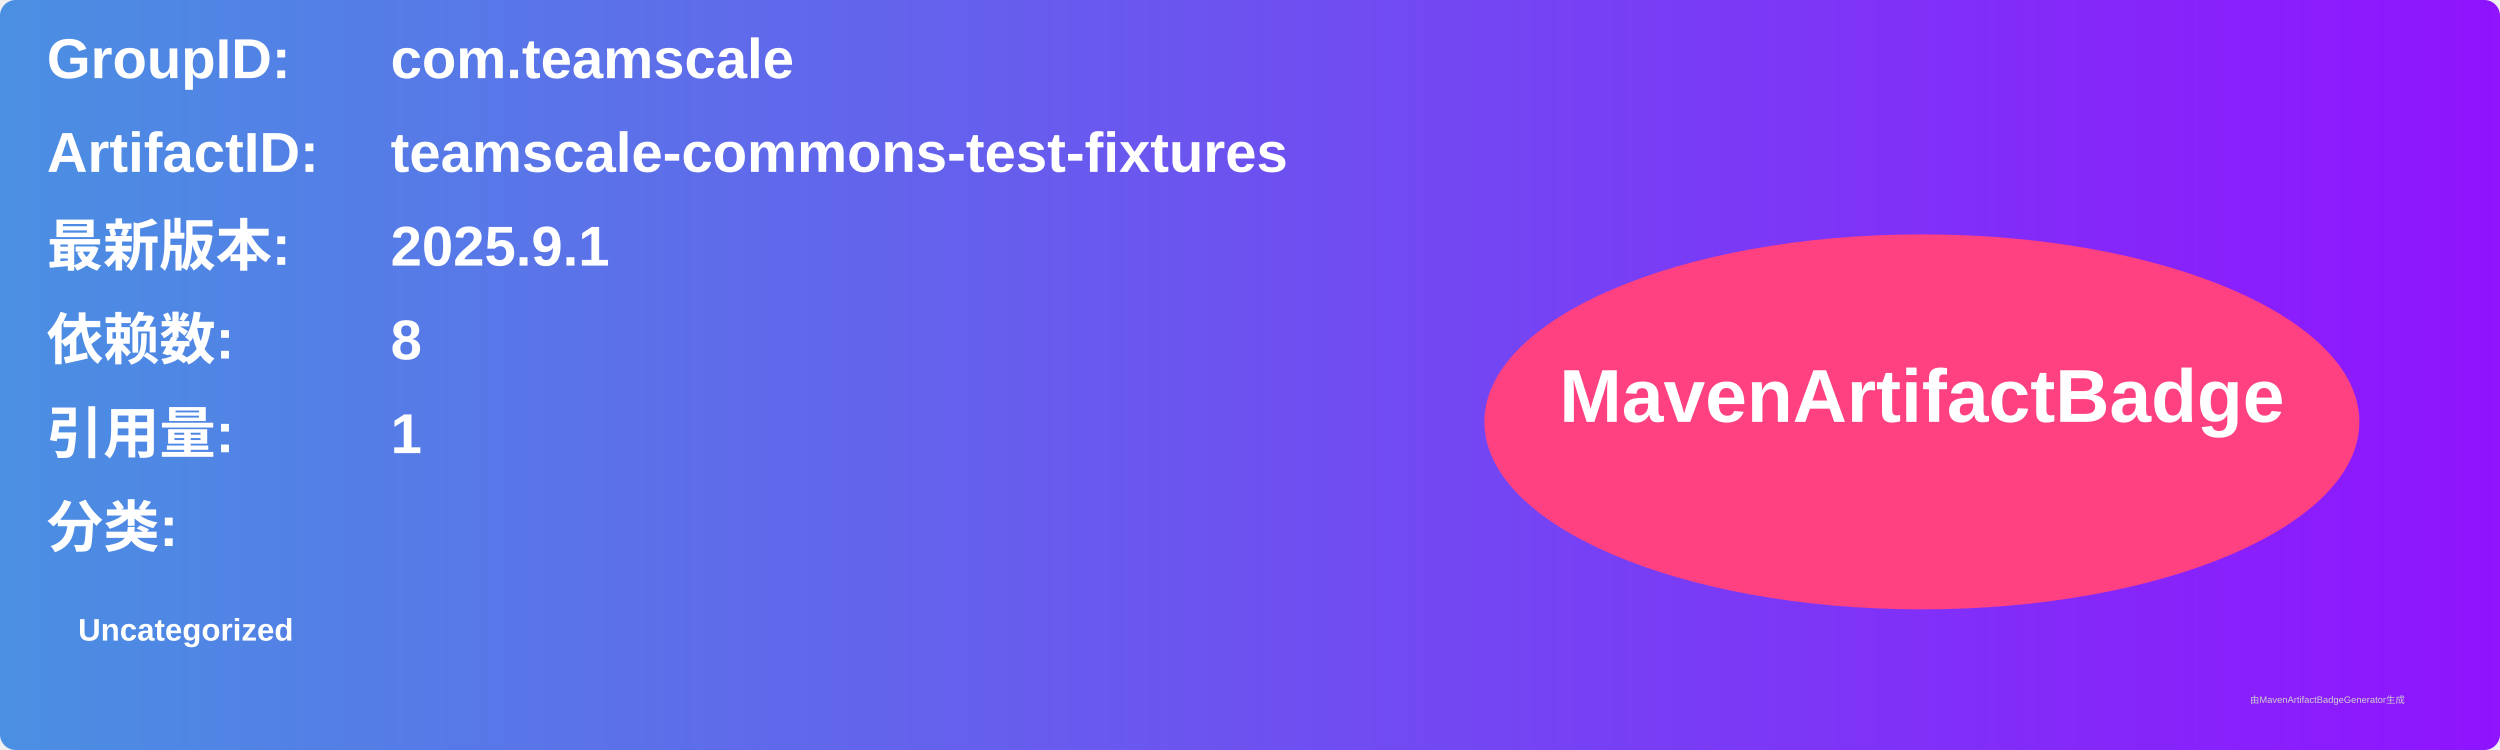
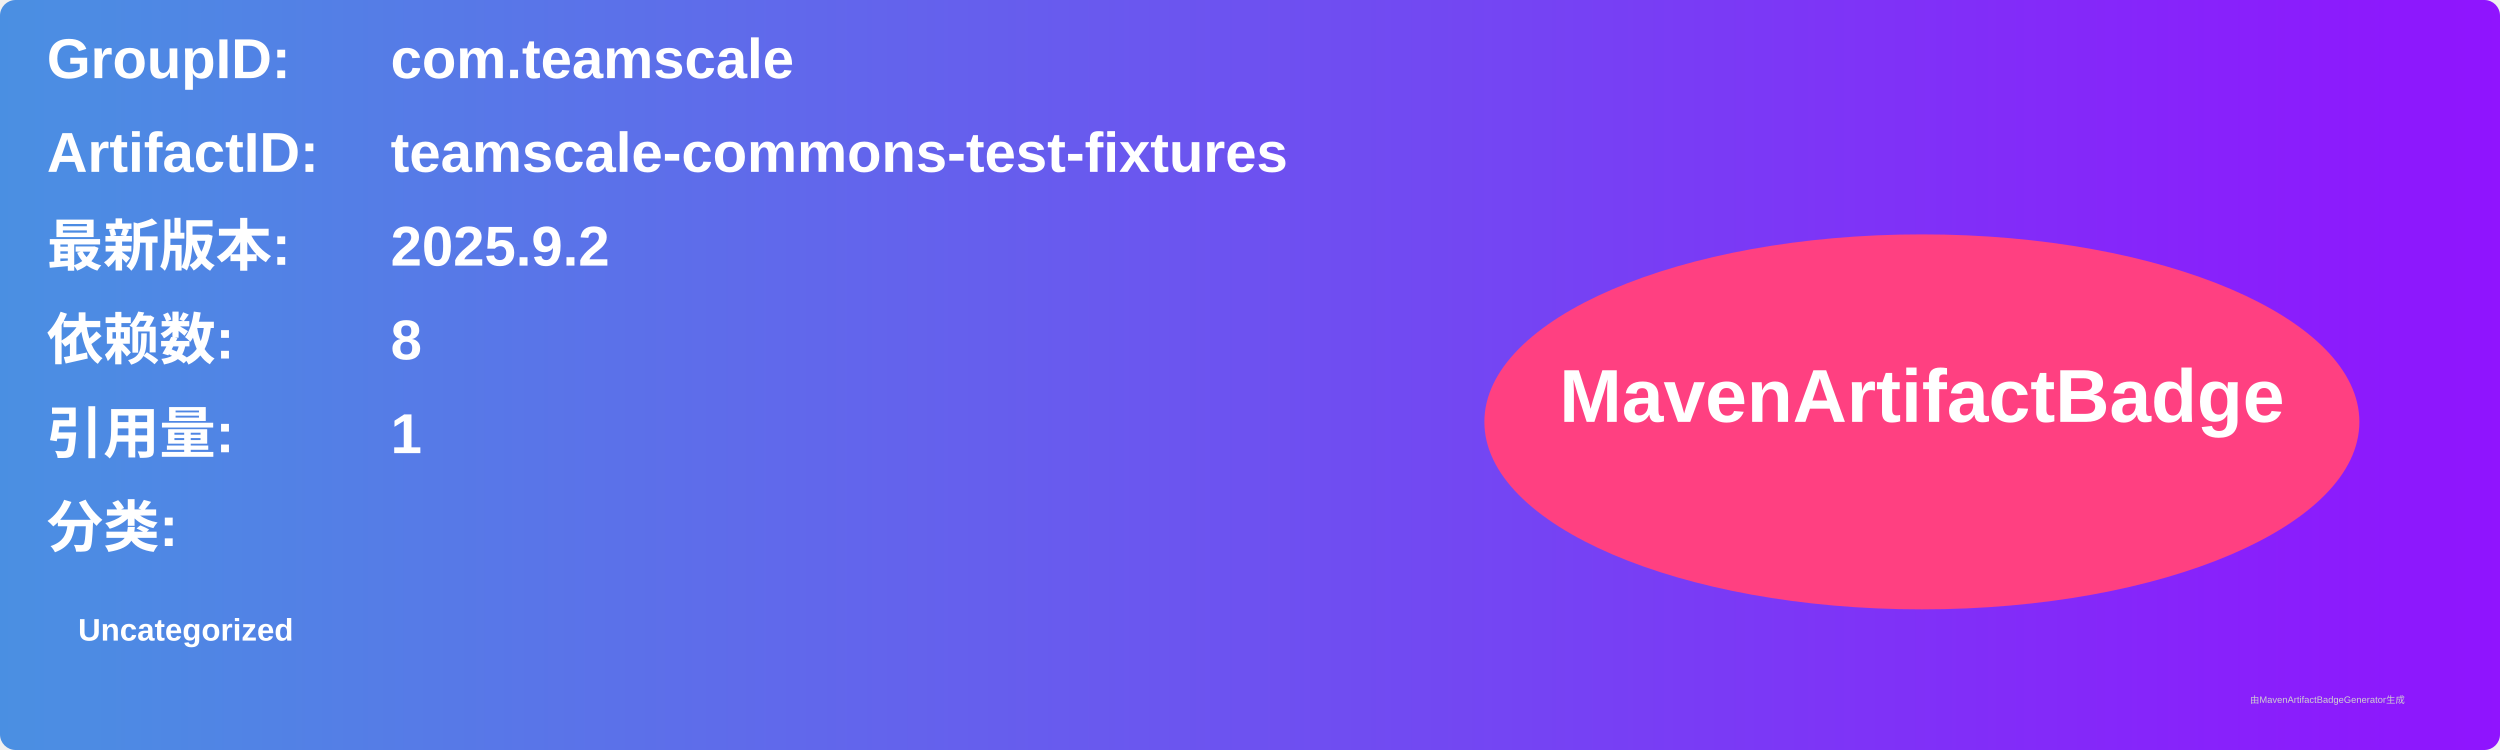
<svg xmlns="http://www.w3.org/2000/svg" width="800" height="240" viewBox="0 0 800 240">
  <linearGradient id="grad" x1="0%" y1="0%" x2="100%" y2="0%">
    <stop offset="0%" stop-color="#4a90e2" />
    <stop offset="100%" stop-color="#9013fe" />
  </linearGradient>
  <rect width="100%" height="100%" rx="5" ry="5" fill="url(#grad)" />
  <g transform="translate(15, 15)">
    <text x="0" y="10" font-family="Arial" font-size="18" fill="white" font-weight="bold" width="260">GroupID:</text>
    <text x="110" y="10" font-family="Arial" font-size="18" fill="white" font-weight="bold" width="460">com.teamscale</text>
    <text x="0" y="40" font-family="Arial" font-size="18" fill="white" font-weight="bold" width="260">ArtifactID:</text>
    <text x="110" y="40" font-family="Arial" font-size="18" fill="white" font-weight="bold" width="460">teamscale-commons-test-fixtures</text>
    <text x="0" y="70" font-family="Arial" font-size="18" fill="white" font-weight="bold">最新版本:</text>
    <text x="110" y="70" font-family="Arial" font-size="18" fill="white" font-weight="bold">
-       <tspan font-weight="bold">2025.9.1</tspan>
+       <tspan font-weight="bold">2025.9.2</tspan>
    </text>
    <text x="0" y="100" font-family="Arial" font-size="18" fill="white" font-weight="bold">依赖数: </text>
    <text x="110" y="100" font-family="Arial" font-size="18" fill="white">
      <tspan font-weight="bold">8</tspan>
    </text>
    <text x="0" y="130" font-family="Arial" font-size="18" fill="white" font-weight="bold">引用量: </text>
    <text x="110" y="130" font-family="Arial" font-size="18" fill="white">
      <tspan font-weight="bold">1</tspan>
    </text>
    <text x="0" y="160" font-family="Arial" font-size="18" fill="white" font-weight="bold">分类:</text>
    <text x="10" y="190" font-family="Arial" font-size="10" fill="white">
      <tspan font-weight="bold">Uncategorized</tspan>
    </text>
    <ellipse cx="600" cy="120" rx="140" ry="60" fill="#ff4081" />
    <text x="600" y="120" text-anchor="middle" font-family="Arial" font-size="24" fill="white" font-weight="bold">MavenArtifactBadge</text>
  </g>
  <text x="720" y="225" font-family="Arial" font-size="3" fill="#d0d0d0">由MavenArtifactBadgeGenerator生成</text>
</svg>
